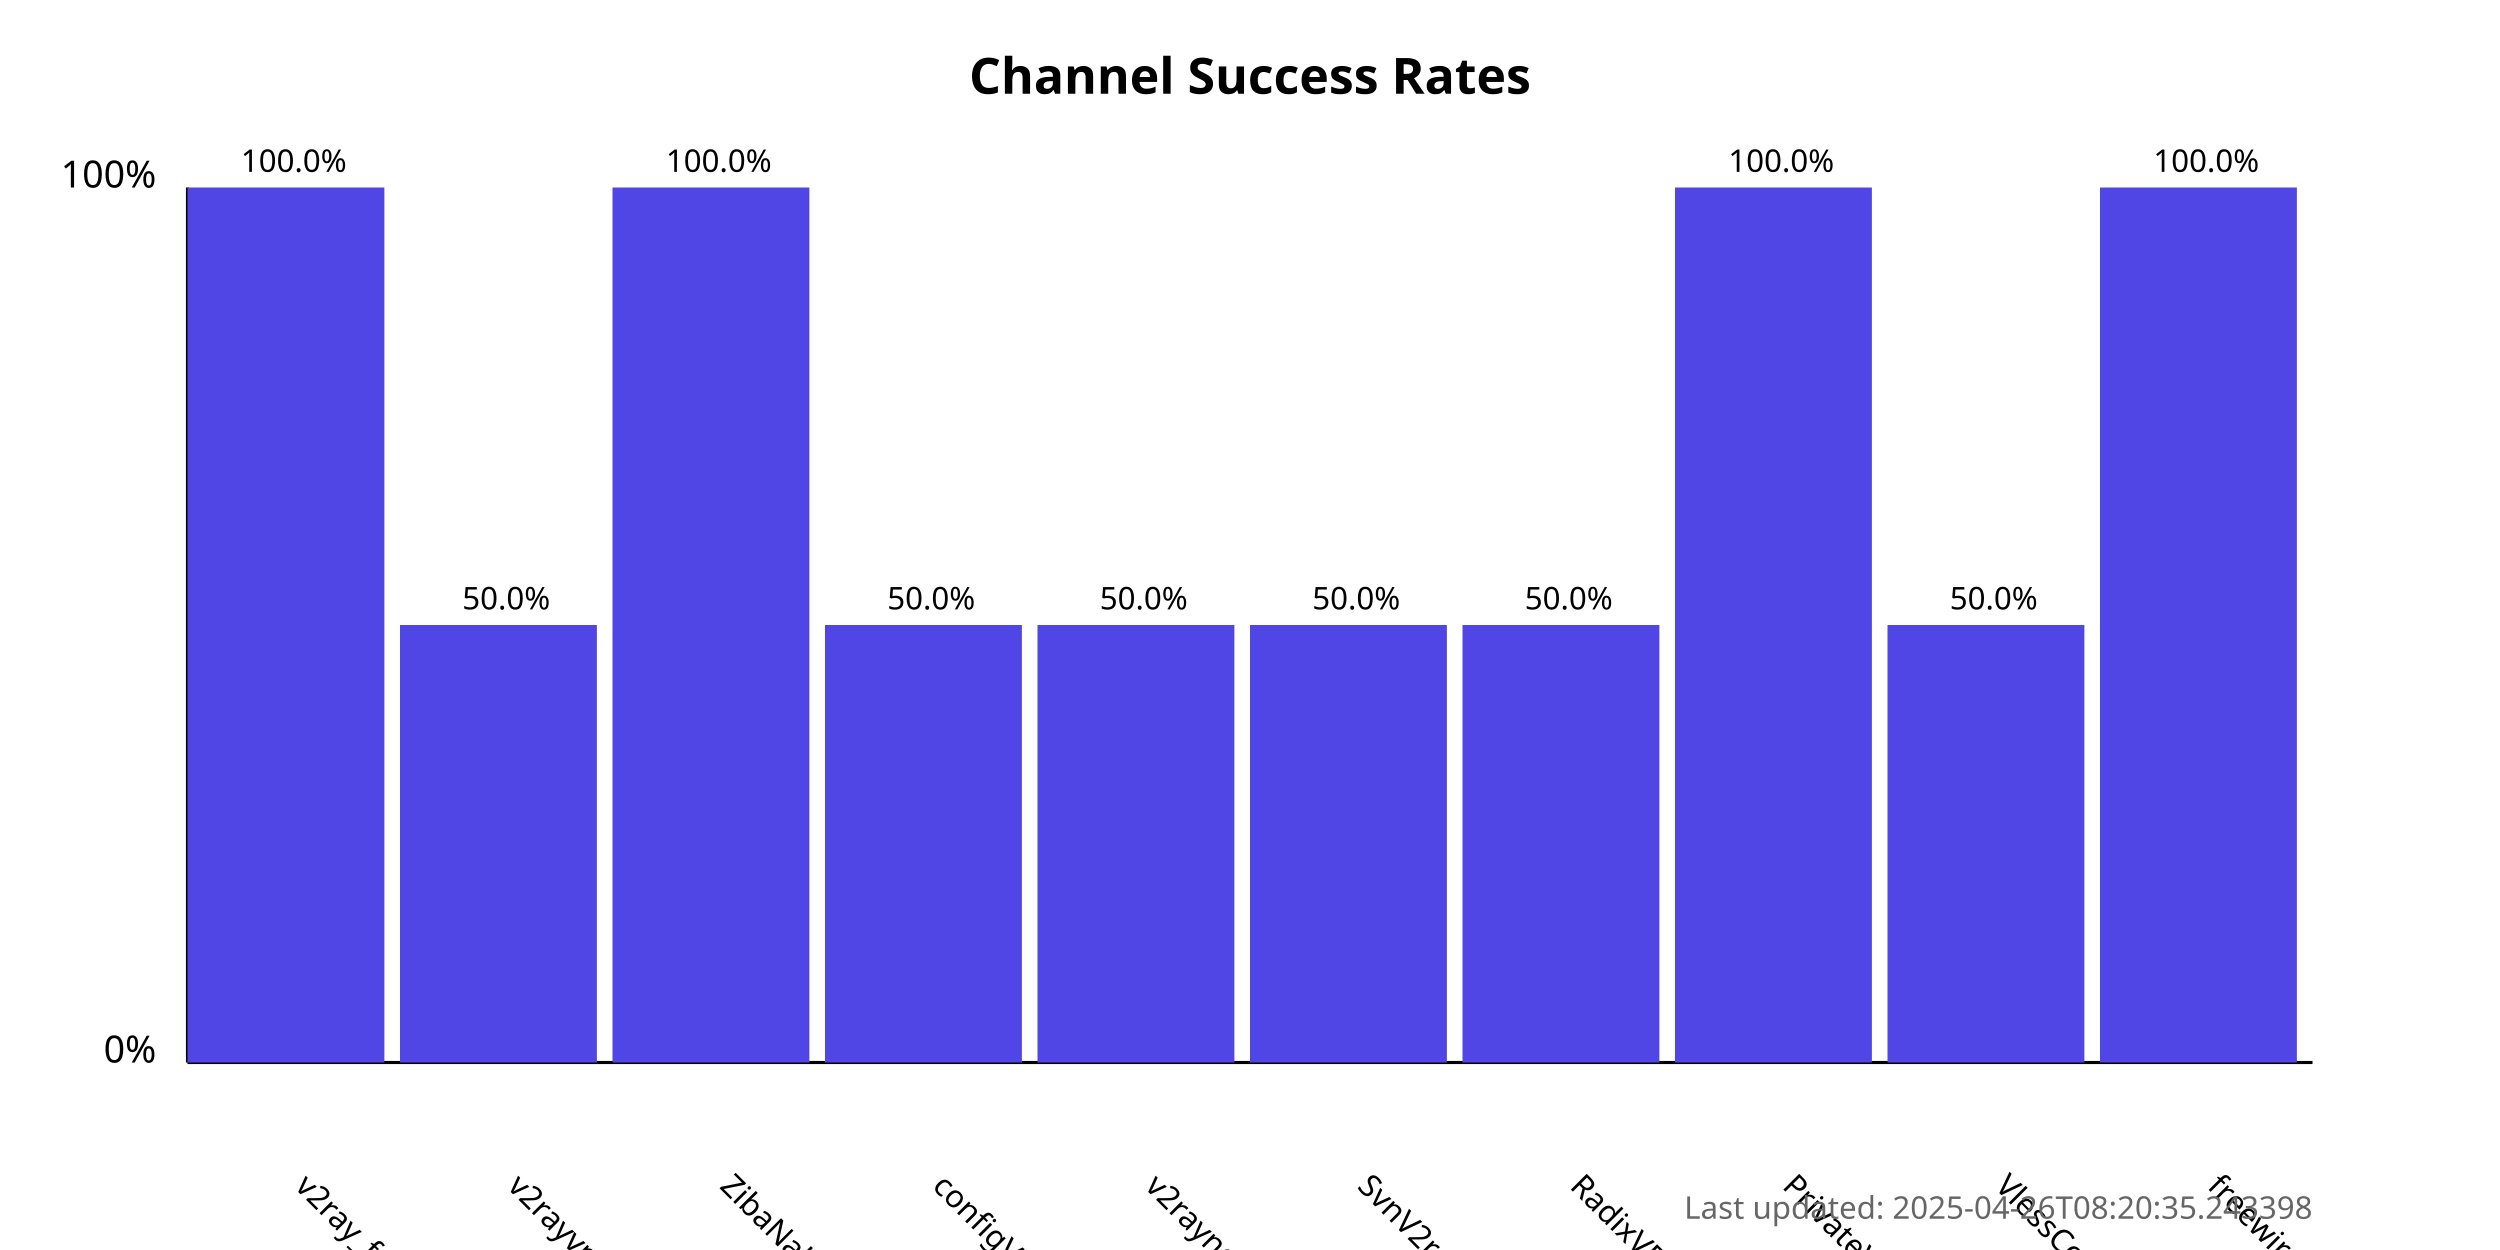
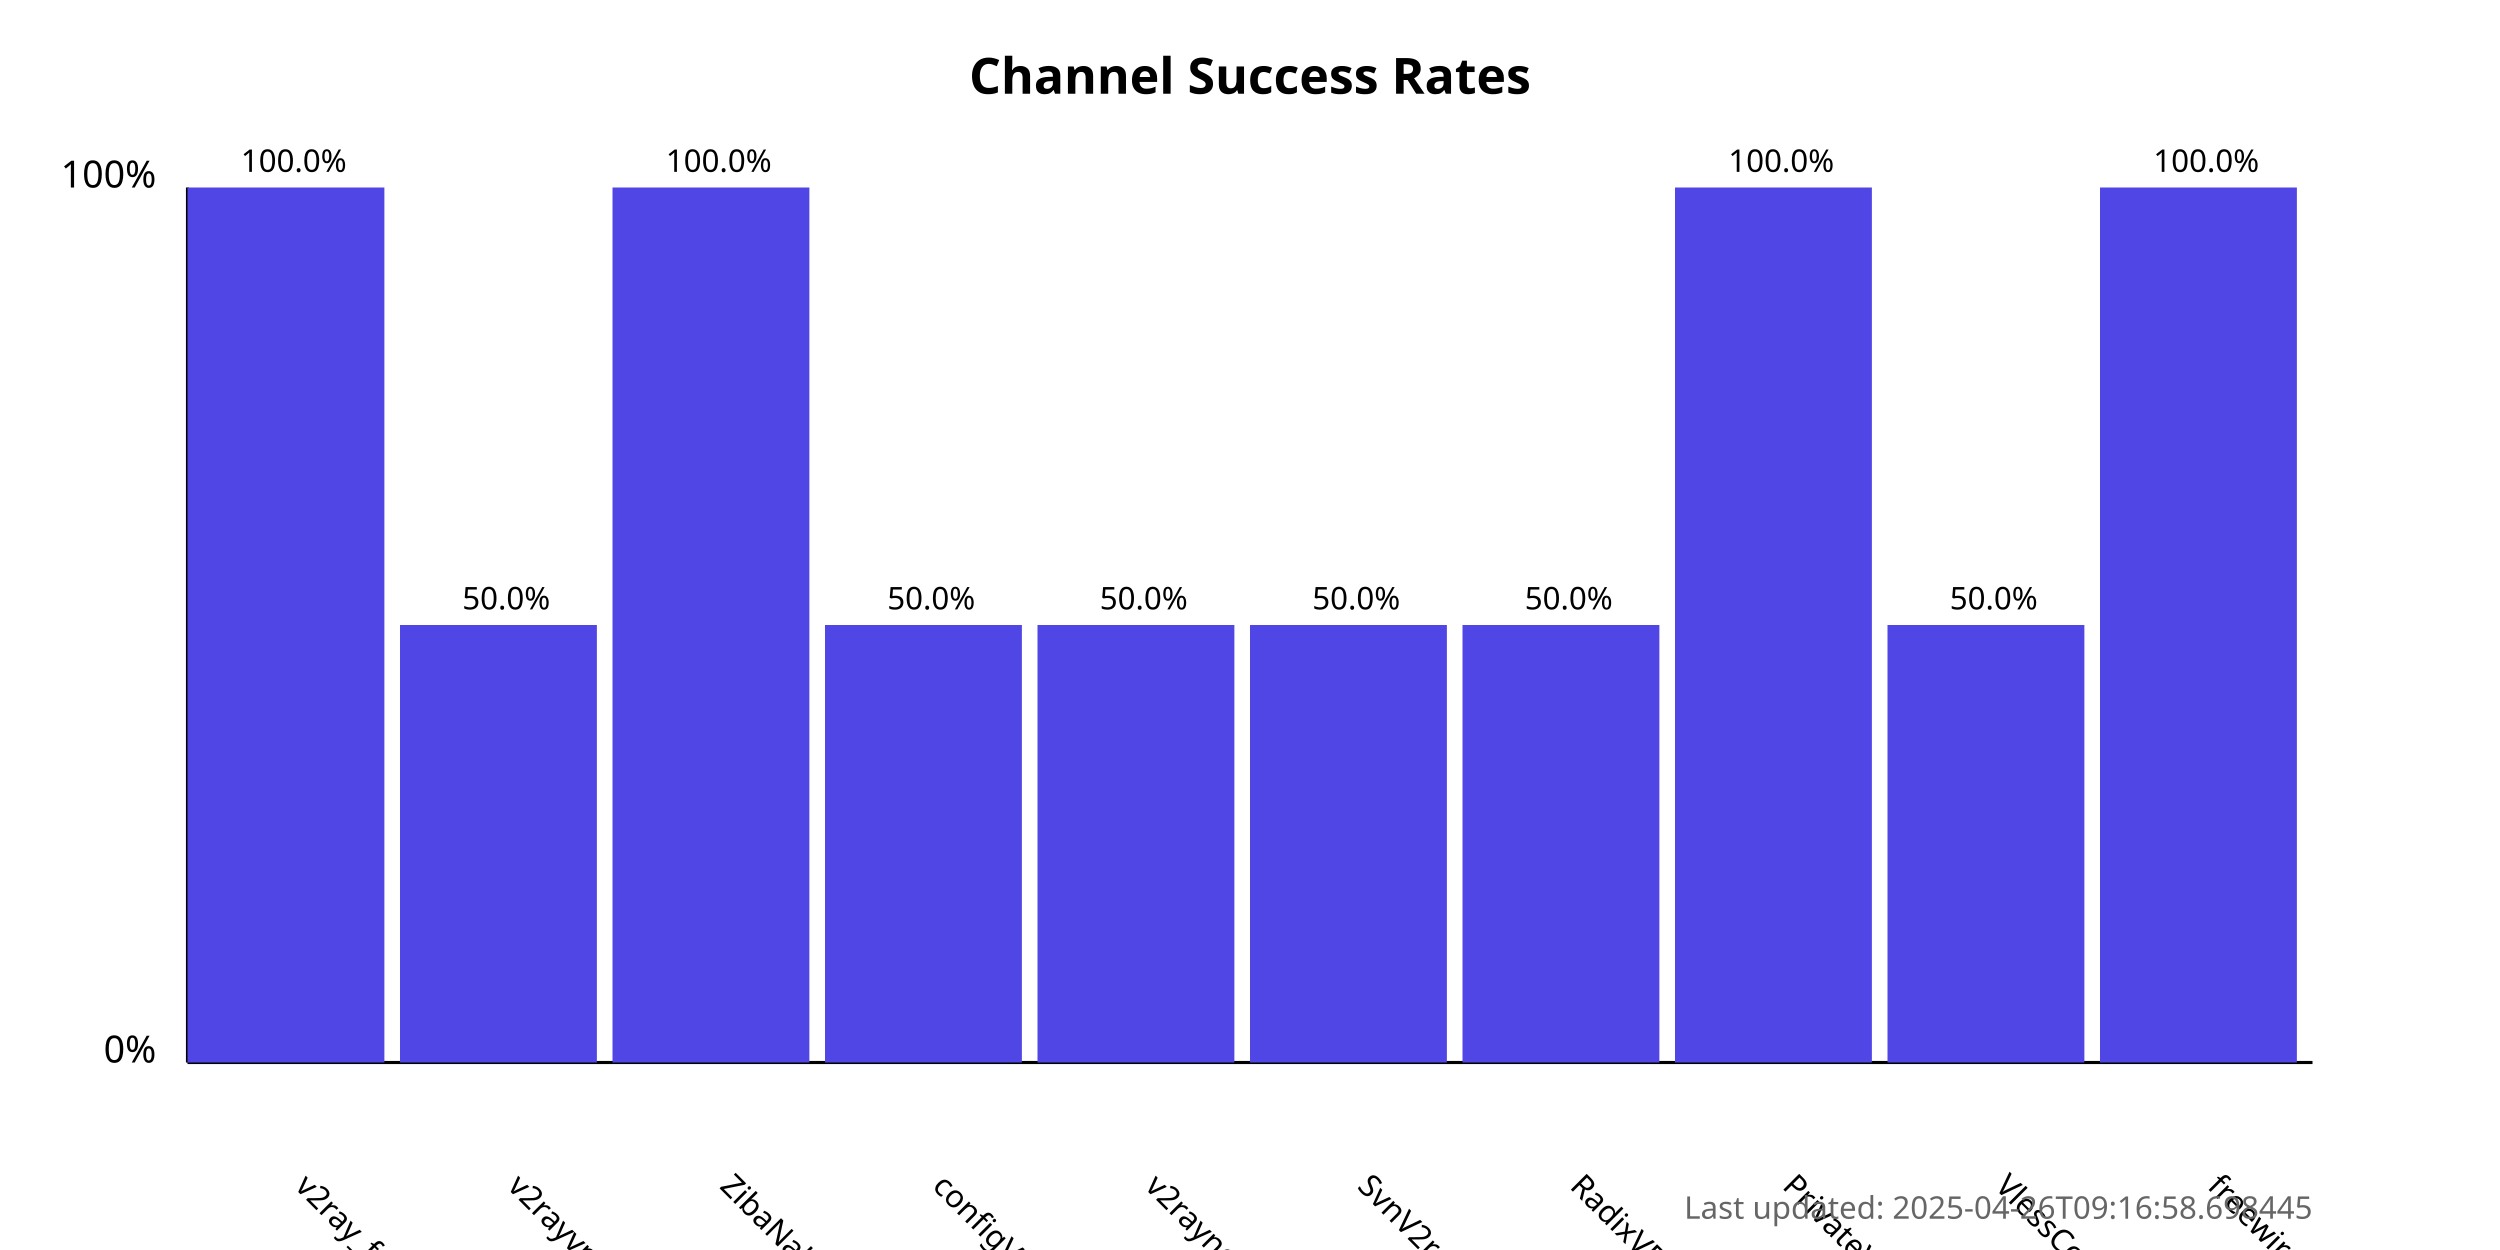
<svg xmlns="http://www.w3.org/2000/svg" width="800" height="400">
  <style>
            .chart-title { font: bold 16px sans-serif; }
            .axis-label { font: 12px sans-serif; }
            .tick-label { font: 10px sans-serif; }
            .bar { fill: #4f46e5; }
            .bar:hover { fill: #6366f1; }
            .timestamp { font: 10px sans-serif; fill: #666; }
        </style>
  <text x="400.0" y="30" text-anchor="middle" class="chart-title">
            Channel Success Rates
        </text>
  <line x1="60" y1="340" x2="60" y2="60" stroke="black" stroke-width="1" />
  <line x1="60" y1="340" x2="740" y2="340" stroke="black" stroke-width="1" />
  <text x="50" y="340" text-anchor="end" class="axis-label">0%</text>
  <text x="50" y="60" text-anchor="end" class="axis-label">100%</text>
  <g>
    <rect x="60" y="60.0" width="63.0" height="280.0" class="bar" />
    <text x="94.0" y="380" transform="rotate(45, 94.0, 380)" text-anchor="start" class="tick-label">
                v2ray_free_conf
            </text>
    <text x="94.0" y="55.0" text-anchor="middle" class="tick-label">
                100.0%
            </text>
  </g>
  <g>
    <rect x="128.0" y="200.0" width="63.0" height="140.0" class="bar" />
    <text x="162.0" y="380" transform="rotate(45, 162.0, 380)" text-anchor="start" class="tick-label">
                v2rayvpno
            </text>
    <text x="162.0" y="195.0" text-anchor="middle" class="tick-label">
                50.0%
            </text>
  </g>
  <g>
    <rect x="196.0" y="60.0" width="63.0" height="280.0" class="bar" />
    <text x="230.0" y="380" transform="rotate(45, 230.0, 380)" text-anchor="start" class="tick-label">
                ZibaNabz
            </text>
    <text x="230.0" y="55.0" text-anchor="middle" class="tick-label">
                100.0%
            </text>
  </g>
  <g>
    <rect x="264.0" y="200.0" width="63.0" height="140.0" class="bar" />
    <text x="298.0" y="380" transform="rotate(45, 298.0, 380)" text-anchor="start" class="tick-label">
                configV2rayForFree
            </text>
    <text x="298.0" y="195.0" text-anchor="middle" class="tick-label">
                50.0%
            </text>
  </g>
  <g>
    <rect x="332.0" y="200.0" width="63.0" height="140.0" class="bar" />
    <text x="366.0" y="380" transform="rotate(45, 366.0, 380)" text-anchor="start" class="tick-label">
                v2rayngvpn
            </text>
    <text x="366.0" y="195.0" text-anchor="middle" class="tick-label">
                50.0%
            </text>
  </g>
  <g>
    <rect x="400.0" y="200.0" width="63.0" height="140.0" class="bar" />
    <text x="434.0" y="380" transform="rotate(45, 434.0, 380)" text-anchor="start" class="tick-label">
                SvnV2ray
            </text>
    <text x="434.0" y="195.0" text-anchor="middle" class="tick-label">
                50.0%
            </text>
  </g>
  <g>
    <rect x="468.0" y="200.0" width="63.0" height="140.0" class="bar" />
    <text x="502.0" y="380" transform="rotate(45, 502.0, 380)" text-anchor="start" class="tick-label">
                RadixVPN
            </text>
    <text x="502.0" y="195.0" text-anchor="middle" class="tick-label">
                50.0%
            </text>
  </g>
  <g>
    <rect x="536.0" y="60.0" width="63.0" height="280.0" class="bar" />
    <text x="570.0" y="380" transform="rotate(45, 570.0, 380)" text-anchor="start" class="tick-label">
                PrivateVPNs
            </text>
    <text x="570.0" y="55.0" text-anchor="middle" class="tick-label">
                100.0%
            </text>
  </g>
  <g>
    <rect x="604.0" y="200.0" width="63.0" height="140.0" class="bar" />
    <text x="638.0" y="380" transform="rotate(45, 638.0, 380)" text-anchor="start" class="tick-label">
                VlessConfig
            </text>
    <text x="638.0" y="195.0" text-anchor="middle" class="tick-label">
                50.0%
            </text>
  </g>
  <g>
    <rect x="672.0" y="60.0" width="63.0" height="280.0" class="bar" />
    <text x="706.0" y="380" transform="rotate(45, 706.0, 380)" text-anchor="start" class="tick-label">
                freewireguard
            </text>
    <text x="706.0" y="55.0" text-anchor="middle" class="tick-label">
                100.0%
            </text>
  </g>
  <text x="740" y="390" text-anchor="end" class="timestamp">
-             Last updated: 2025-04-26T08:20:35.243398
+             Last updated: 2025-04-26T09:16:58.698445
        </text>
</svg>
